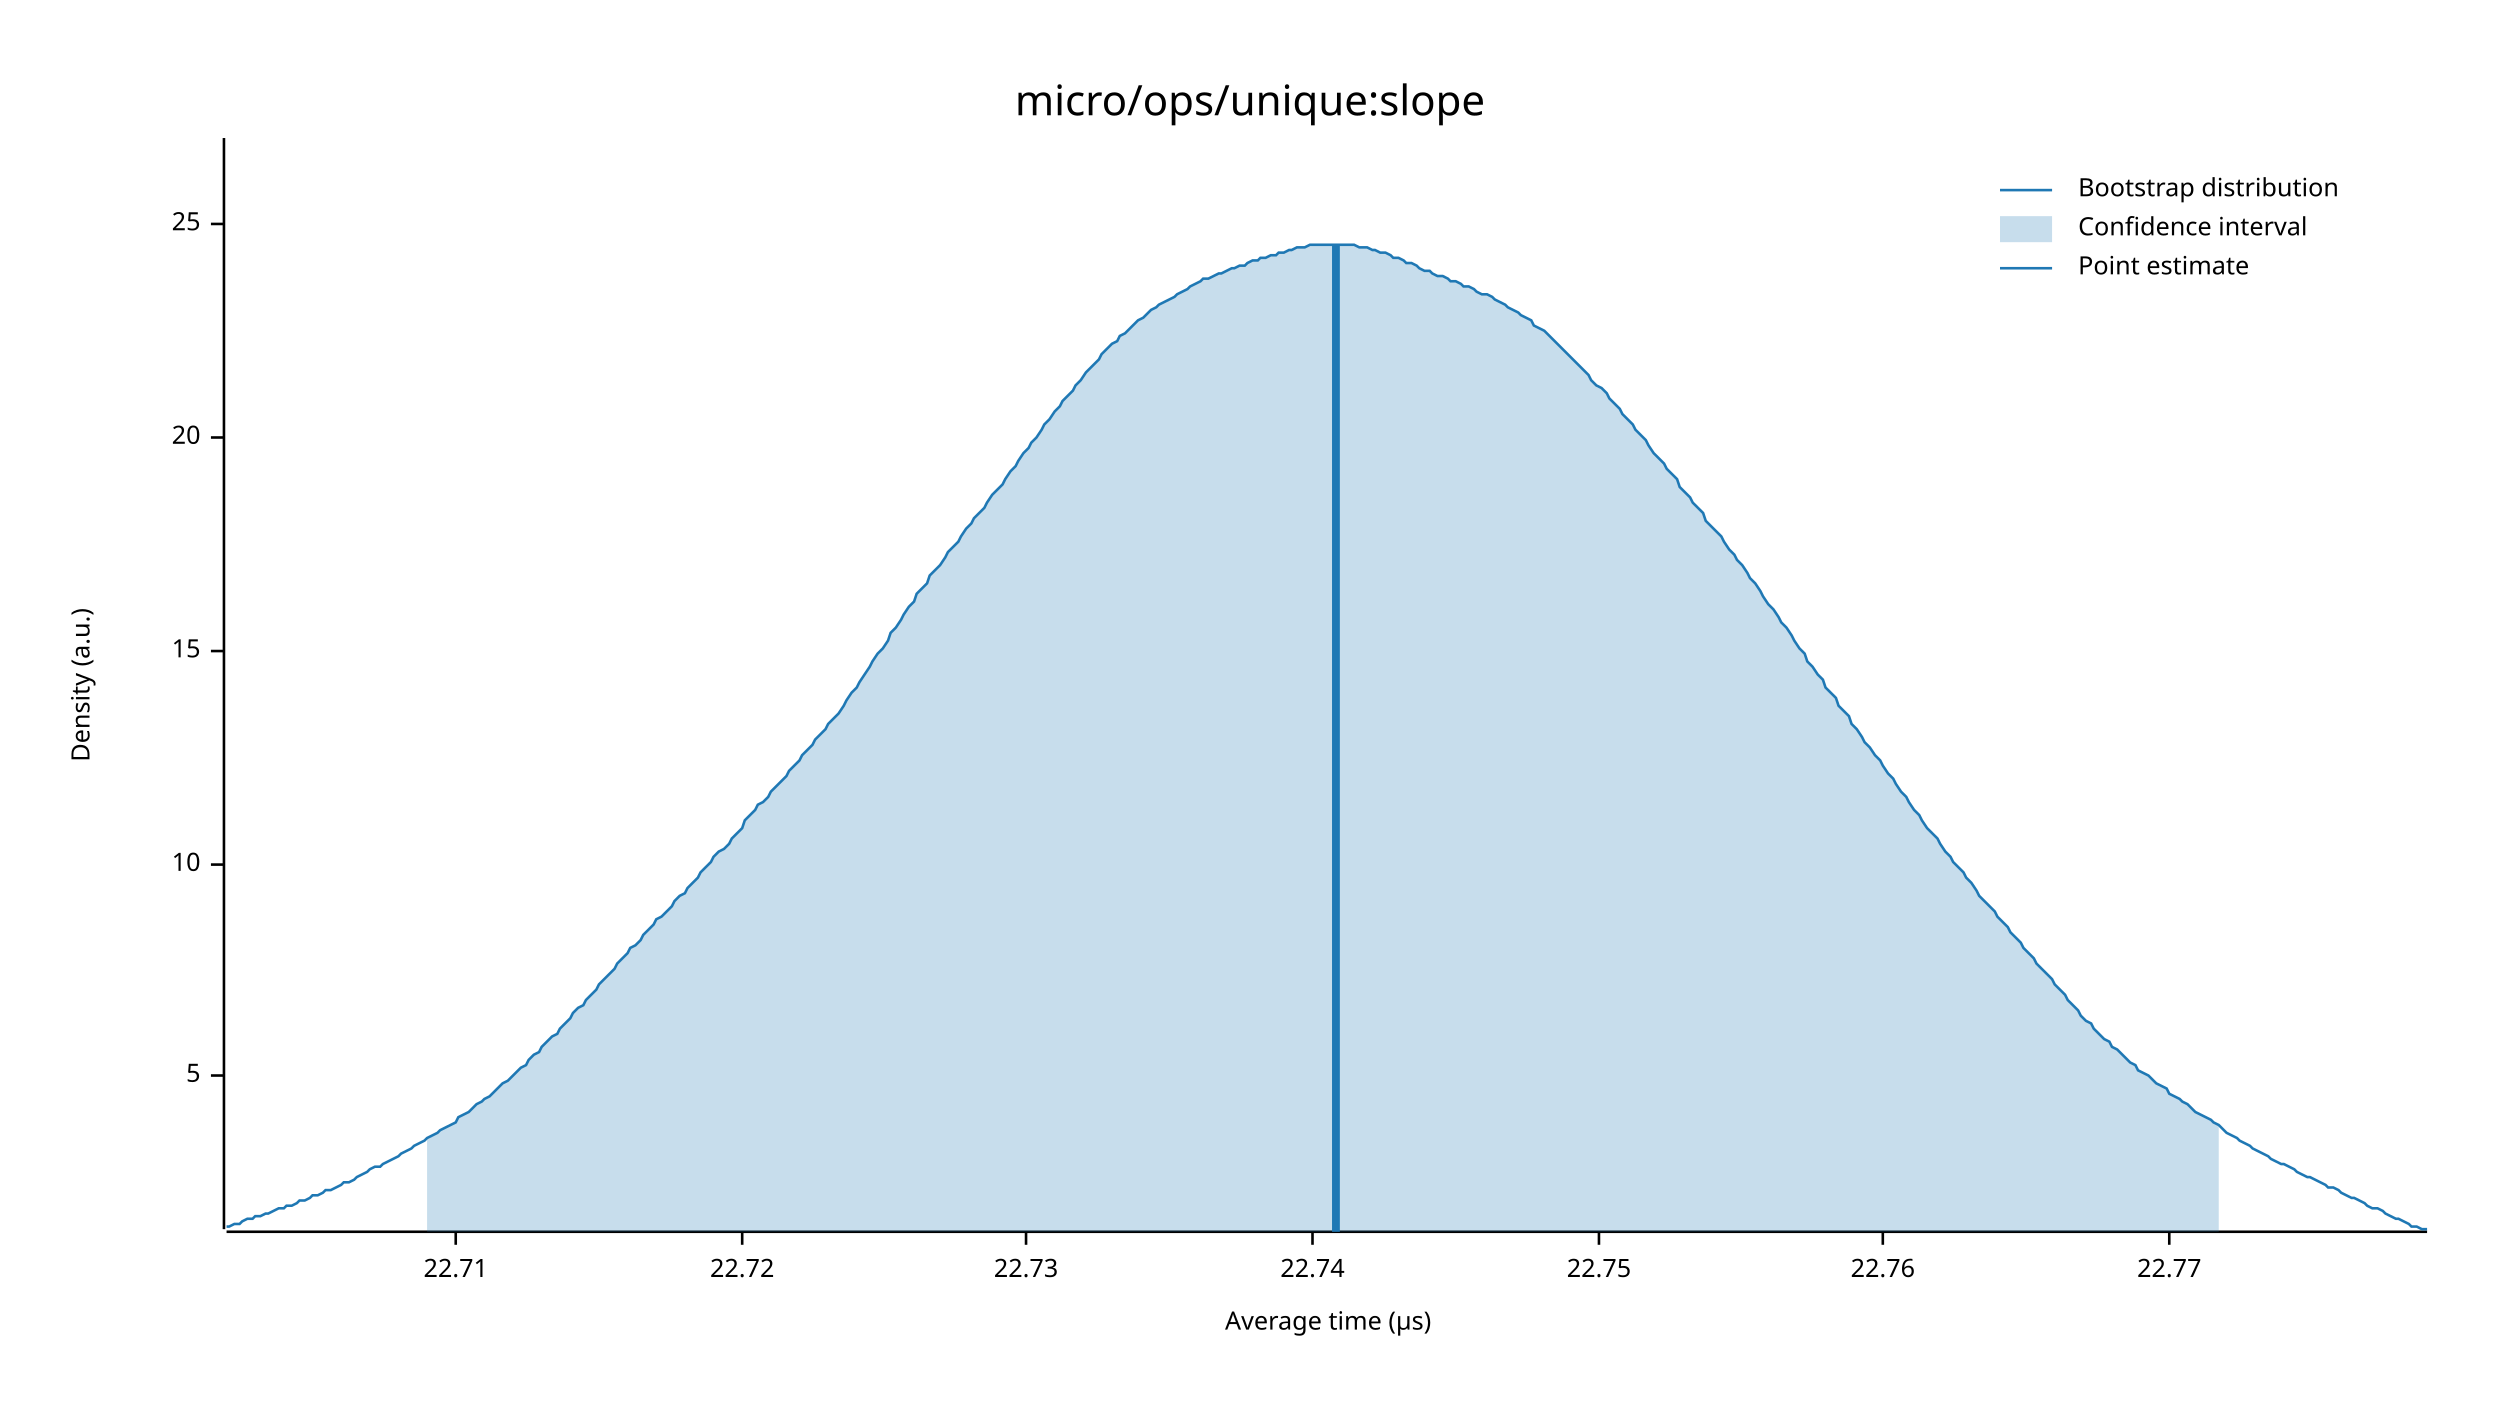
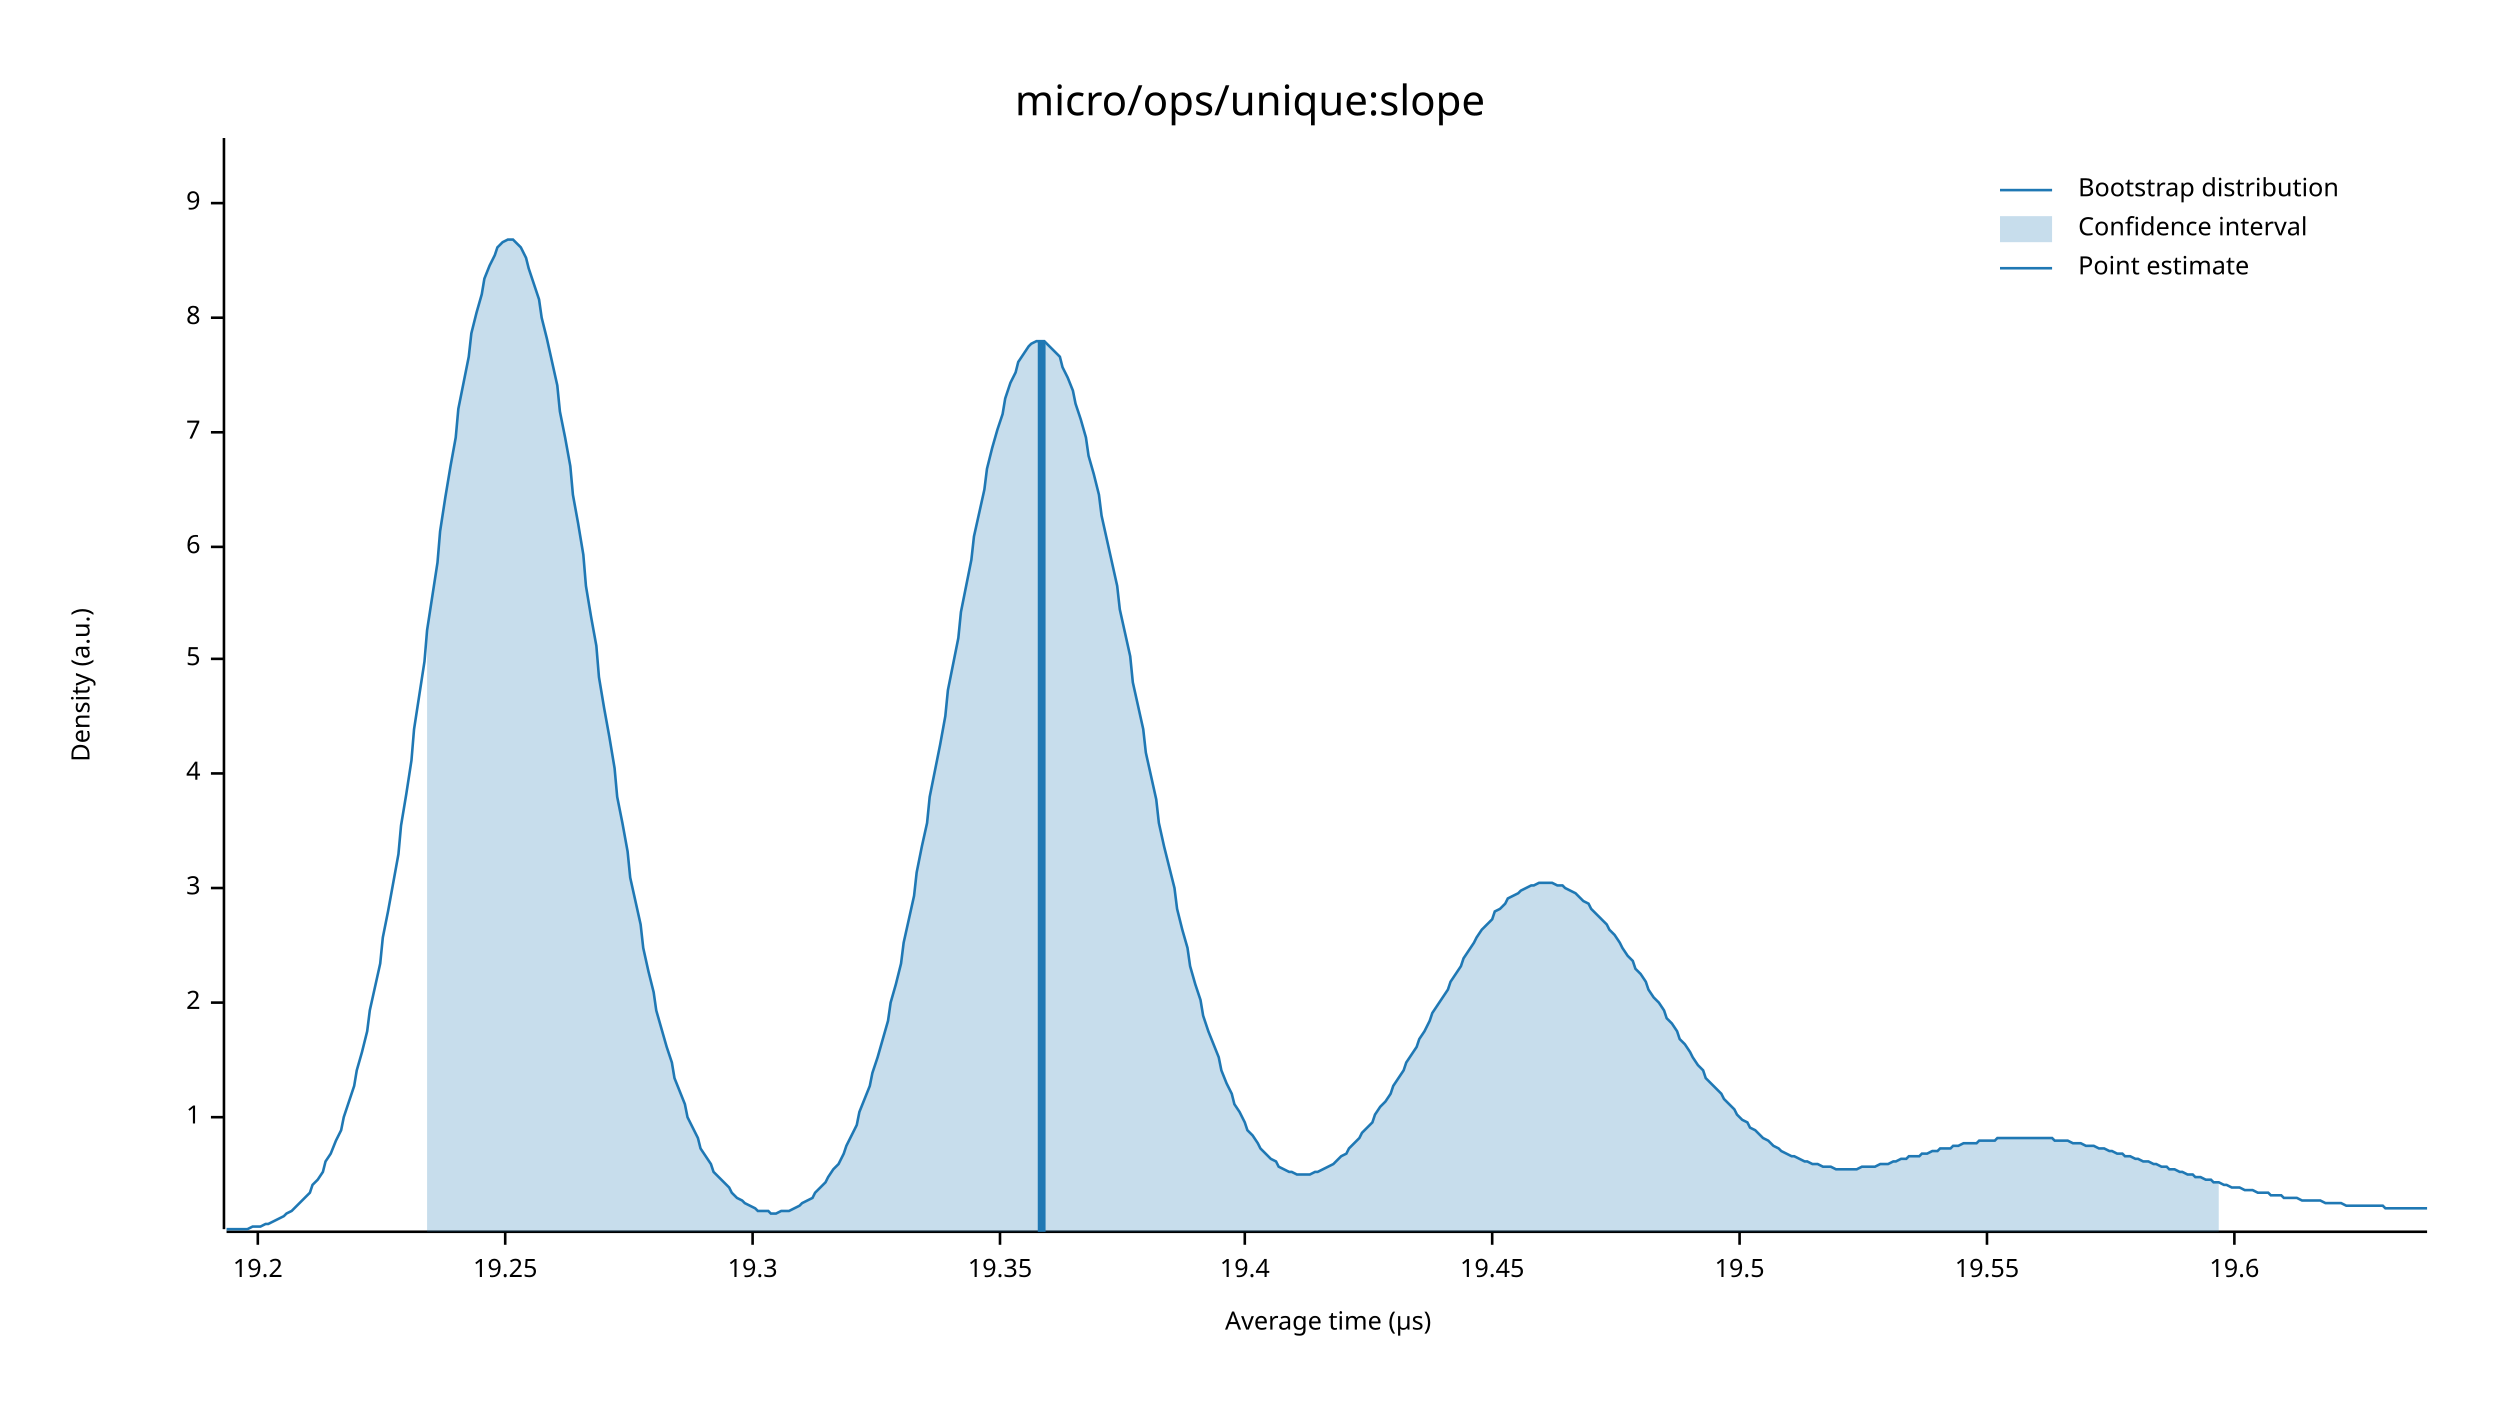
<svg xmlns="http://www.w3.org/2000/svg" width="960" height="540" viewBox="0 0 960 540">
  <text x="480" y="32" dy="0.76em" text-anchor="middle" font-family="sans-serif" font-size="16.129" opacity="1" fill="#000000">
micro/ops/unique:slope
</text>
  <text x="27" y="263" dy="0.76em" text-anchor="middle" font-family="sans-serif" font-size="9.677" opacity="1" fill="#000000" transform="rotate(270, 27, 263)">
Density (a.u.)
</text>
  <text x="510" y="513" dy="-0.5ex" text-anchor="middle" font-family="sans-serif" font-size="9.677" opacity="1" fill="#000000">
Average time (µs)
</text>
  <polyline fill="none" opacity="1" stroke="#000000" stroke-width="1" points="86,53 86,472 " />
-   <text x="77" y="413" dy="0.5ex" text-anchor="end" font-family="sans-serif" font-size="9.677" opacity="1" fill="#000000">
+   <text x="77" y="429" dy="0.5ex" text-anchor="end" font-family="sans-serif" font-size="9.677" opacity="1" fill="#000000">
+ 1
+ </text>
+   <polyline fill="none" opacity="1" stroke="#000000" stroke-width="1" points="81,429 86,429 " />
+   <text x="77" y="385" dy="0.5ex" text-anchor="end" font-family="sans-serif" font-size="9.677" opacity="1" fill="#000000">
+ 2
+ </text>
+   <polyline fill="none" opacity="1" stroke="#000000" stroke-width="1" points="81,385 86,385 " />
+   <text x="77" y="341" dy="0.5ex" text-anchor="end" font-family="sans-serif" font-size="9.677" opacity="1" fill="#000000">
+ 3
+ </text>
+   <polyline fill="none" opacity="1" stroke="#000000" stroke-width="1" points="81,341 86,341 " />
+   <text x="77" y="297" dy="0.5ex" text-anchor="end" font-family="sans-serif" font-size="9.677" opacity="1" fill="#000000">
+ 4
+ </text>
+   <polyline fill="none" opacity="1" stroke="#000000" stroke-width="1" points="81,297 86,297 " />
+   <text x="77" y="253" dy="0.5ex" text-anchor="end" font-family="sans-serif" font-size="9.677" opacity="1" fill="#000000">
5
</text>
-   <polyline fill="none" opacity="1" stroke="#000000" stroke-width="1" points="81,413 86,413 " />
-   <text x="77" y="332" dy="0.5ex" text-anchor="end" font-family="sans-serif" font-size="9.677" opacity="1" fill="#000000">
- 10
+   <polyline fill="none" opacity="1" stroke="#000000" stroke-width="1" points="81,253 86,253 " />
+   <text x="77" y="210" dy="0.5ex" text-anchor="end" font-family="sans-serif" font-size="9.677" opacity="1" fill="#000000">
+ 6
</text>
-   <polyline fill="none" opacity="1" stroke="#000000" stroke-width="1" points="81,332 86,332 " />
-   <text x="77" y="250" dy="0.5ex" text-anchor="end" font-family="sans-serif" font-size="9.677" opacity="1" fill="#000000">
- 15
+   <polyline fill="none" opacity="1" stroke="#000000" stroke-width="1" points="81,210 86,210 " />
+   <text x="77" y="166" dy="0.5ex" text-anchor="end" font-family="sans-serif" font-size="9.677" opacity="1" fill="#000000">
+ 7
</text>
-   <polyline fill="none" opacity="1" stroke="#000000" stroke-width="1" points="81,250 86,250 " />
-   <text x="77" y="168" dy="0.5ex" text-anchor="end" font-family="sans-serif" font-size="9.677" opacity="1" fill="#000000">
- 20
+   <polyline fill="none" opacity="1" stroke="#000000" stroke-width="1" points="81,166 86,166 " />
+   <text x="77" y="122" dy="0.5ex" text-anchor="end" font-family="sans-serif" font-size="9.677" opacity="1" fill="#000000">
+ 8
</text>
-   <polyline fill="none" opacity="1" stroke="#000000" stroke-width="1" points="81,168 86,168 " />
-   <text x="77" y="86" dy="0.5ex" text-anchor="end" font-family="sans-serif" font-size="9.677" opacity="1" fill="#000000">
- 25
+   <polyline fill="none" opacity="1" stroke="#000000" stroke-width="1" points="81,122 86,122 " />
+   <text x="77" y="78" dy="0.5ex" text-anchor="end" font-family="sans-serif" font-size="9.677" opacity="1" fill="#000000">
+ 9
</text>
-   <polyline fill="none" opacity="1" stroke="#000000" stroke-width="1" points="81,86 86,86 " />
+   <polyline fill="none" opacity="1" stroke="#000000" stroke-width="1" points="81,78 86,78 " />
  <polyline fill="none" opacity="1" stroke="#000000" stroke-width="1" points="87,473 932,473 " />
-   <text x="175" y="483" dy="0.76em" text-anchor="middle" font-family="sans-serif" font-size="9.677" opacity="1" fill="#000000">
- 22.71
+   <text x="99" y="483" dy="0.76em" text-anchor="middle" font-family="sans-serif" font-size="9.677" opacity="1" fill="#000000">
+ 19.2
</text>
-   <polyline fill="none" opacity="1" stroke="#000000" stroke-width="1" points="175,473 175,478 " />
-   <text x="285" y="483" dy="0.76em" text-anchor="middle" font-family="sans-serif" font-size="9.677" opacity="1" fill="#000000">
- 22.72
+   <polyline fill="none" opacity="1" stroke="#000000" stroke-width="1" points="99,473 99,478 " />
+   <text x="194" y="483" dy="0.76em" text-anchor="middle" font-family="sans-serif" font-size="9.677" opacity="1" fill="#000000">
+ 19.25
</text>
-   <polyline fill="none" opacity="1" stroke="#000000" stroke-width="1" points="285,473 285,478 " />
-   <text x="394" y="483" dy="0.76em" text-anchor="middle" font-family="sans-serif" font-size="9.677" opacity="1" fill="#000000">
- 22.73
+   <polyline fill="none" opacity="1" stroke="#000000" stroke-width="1" points="194,473 194,478 " />
+   <text x="289" y="483" dy="0.76em" text-anchor="middle" font-family="sans-serif" font-size="9.677" opacity="1" fill="#000000">
+ 19.3
</text>
-   <polyline fill="none" opacity="1" stroke="#000000" stroke-width="1" points="394,473 394,478 " />
-   <text x="504" y="483" dy="0.76em" text-anchor="middle" font-family="sans-serif" font-size="9.677" opacity="1" fill="#000000">
- 22.74
+   <polyline fill="none" opacity="1" stroke="#000000" stroke-width="1" points="289,473 289,478 " />
+   <text x="384" y="483" dy="0.76em" text-anchor="middle" font-family="sans-serif" font-size="9.677" opacity="1" fill="#000000">
+ 19.35
</text>
-   <polyline fill="none" opacity="1" stroke="#000000" stroke-width="1" points="504,473 504,478 " />
-   <text x="614" y="483" dy="0.76em" text-anchor="middle" font-family="sans-serif" font-size="9.677" opacity="1" fill="#000000">
- 22.75
+   <polyline fill="none" opacity="1" stroke="#000000" stroke-width="1" points="384,473 384,478 " />
+   <text x="478" y="483" dy="0.76em" text-anchor="middle" font-family="sans-serif" font-size="9.677" opacity="1" fill="#000000">
+ 19.4
</text>
-   <polyline fill="none" opacity="1" stroke="#000000" stroke-width="1" points="614,473 614,478 " />
-   <text x="723" y="483" dy="0.76em" text-anchor="middle" font-family="sans-serif" font-size="9.677" opacity="1" fill="#000000">
- 22.76
+   <polyline fill="none" opacity="1" stroke="#000000" stroke-width="1" points="478,473 478,478 " />
+   <text x="573" y="483" dy="0.76em" text-anchor="middle" font-family="sans-serif" font-size="9.677" opacity="1" fill="#000000">
+ 19.45
</text>
-   <polyline fill="none" opacity="1" stroke="#000000" stroke-width="1" points="723,473 723,478 " />
-   <text x="833" y="483" dy="0.76em" text-anchor="middle" font-family="sans-serif" font-size="9.677" opacity="1" fill="#000000">
- 22.77
+   <polyline fill="none" opacity="1" stroke="#000000" stroke-width="1" points="573,473 573,478 " />
+   <text x="668" y="483" dy="0.76em" text-anchor="middle" font-family="sans-serif" font-size="9.677" opacity="1" fill="#000000">
+ 19.5
</text>
-   <polyline fill="none" opacity="1" stroke="#000000" stroke-width="1" points="833,473 833,478 " />
-   <polyline fill="none" opacity="1" stroke="#1F78B4" stroke-width="1" points="87,471 88,471 90,470 92,470 93,469 95,468 97,468 98,467 100,467 102,466 103,466 105,465 107,464 109,464 110,463 112,463 114,462 115,461 117,461 119,460 120,459 122,459 124,458 125,457 127,457 129,456 131,455 132,454 134,454 136,453 137,452 139,451 141,450 142,449 144,448 146,448 147,447 149,446 151,445 153,444 154,443 156,442 158,441 159,440 161,439 163,438 164,437 166,436 168,435 169,434 171,433 173,432 175,431 176,429 178,428 180,427 181,426 183,424 185,423 186,422 188,421 190,419 191,418 193,416 195,415 197,413 198,412 200,410 202,409 203,407 205,405 207,404 208,402 210,400 212,398 214,397 215,395 217,393 219,391 220,389 222,387 224,386 225,384 227,382 229,380 230,378 232,376 234,374 236,372 237,370 239,368 241,366 242,364 244,363 246,361 247,359 249,357 251,355 252,353 254,352 256,350 258,348 259,346 261,344 263,343 264,341 266,339 268,337 269,335 271,333 273,331 274,329 276,327 278,326 280,324 281,322 283,320 285,318 286,315 288,313 290,311 291,309 293,308 295,306 296,304 298,302 300,300 302,298 303,296 305,294 307,292 308,290 310,288 312,286 313,284 315,282 317,280 318,278 320,276 322,274 324,271 325,269 327,266 329,264 330,262 332,259 334,256 335,254 337,251 339,249 341,246 342,243 344,241 346,238 347,236 349,233 351,231 352,228 354,226 356,224 357,221 359,219 361,217 363,214 364,212 366,210 368,208 369,206 371,203 373,201 374,199 376,197 378,195 379,193 381,190 383,188 385,186 386,184 388,181 390,179 391,177 393,174 395,172 396,170 398,168 400,165 401,163 403,161 405,158 407,156 408,154 410,152 412,150 413,148 415,146 417,143 418,142 420,140 422,138 423,136 425,134 427,132 429,131 430,129 432,128 434,126 435,125 437,123 439,122 440,121 442,119 444,118 445,117 447,116 449,115 451,114 452,113 454,112 456,111 457,110 459,109 461,108 462,107 464,107 466,106 468,105 469,105 471,104 473,103 474,103 476,102 478,102 479,101 481,100 483,100 484,99 486,99 488,98 490,98 491,97 493,97 495,96 496,96 498,95 500,95 501,95 503,94 505,94 506,94 508,94 510,94 512,94 513,94 515,94 517,94 518,94 520,94 522,95 523,95 525,95 527,96 528,96 530,97 532,97 534,98 535,99 537,99 539,100 540,101 542,101 544,102 545,103 547,104 549,104 550,105 552,106 554,106 556,107 557,108 559,108 561,109 562,110 564,110 566,111 567,112 569,113 571,113 573,114 574,115 576,116 578,117 579,118 581,119 583,120 584,121 586,122 588,123 589,125 591,126 593,127 595,129 596,130 598,132 600,134 601,135 603,137 605,139 606,140 608,142 610,144 611,146 613,148 615,149 617,151 618,153 620,155 622,157 623,159 625,161 627,163 628,165 630,167 632,169 633,171 635,174 637,176 639,178 640,180 642,182 644,184 645,187 647,189 649,191 650,193 652,195 654,197 655,200 657,202 659,204 661,206 662,208 664,211 666,213 667,215 669,217 671,220 672,222 674,224 676,227 677,229 679,232 681,234 683,237 684,239 686,241 688,244 689,246 691,249 693,251 694,254 696,256 698,259 700,261 701,264 703,266 705,268 706,271 708,273 710,275 711,278 713,280 715,283 716,285 718,287 720,290 722,292 723,294 725,297 727,299 728,301 730,304 732,306 733,308 735,311 737,313 738,315 740,318 742,320 744,322 745,324 747,327 749,329 750,331 752,333 754,335 755,337 757,339 759,342 760,344 762,346 764,348 766,350 767,352 769,354 771,356 772,358 774,360 776,362 777,364 779,366 781,368 782,370 784,372 786,374 788,376 789,378 791,380 793,382 794,384 796,386 798,388 799,390 801,392 803,393 804,395 806,397 808,399 810,400 811,402 813,403 815,405 816,406 818,408 820,409 821,411 823,412 825,413 827,415 828,416 830,417 832,418 833,420 835,421 837,422 838,423 840,424 842,426 843,427 845,428 847,429 849,430 850,431 852,432 854,434 855,435 857,436 859,437 860,438 862,439 864,440 865,441 867,442 869,443 871,444 872,445 874,446 876,447 877,447 879,448 881,449 882,450 884,451 886,452 887,452 889,453 891,454 893,455 894,456 896,456 898,457 899,458 901,459 903,460 904,460 906,461 908,462 909,463 911,464 913,464 915,465 916,466 918,467 920,468 921,468 923,469 925,470 926,471 928,471 930,472 932,472 " />
-   <polygon opacity="0.25" fill="#1F78B4" points="164,437 166,436 168,435 169,434 171,433 173,432 175,431 176,429 178,428 180,427 181,426 183,424 185,423 186,422 188,421 190,419 191,418 193,416 195,415 197,413 198,412 200,410 202,409 203,407 205,405 207,404 208,402 210,400 212,398 214,397 215,395 217,393 219,391 220,389 222,387 224,386 225,384 227,382 229,380 230,378 232,376 234,374 236,372 237,370 239,368 241,366 242,364 244,363 246,361 247,359 249,357 251,355 252,353 254,352 256,350 258,348 259,346 261,344 263,343 264,341 266,339 268,337 269,335 271,333 273,331 274,329 276,327 278,326 280,324 281,322 283,320 285,318 286,315 288,313 290,311 291,309 293,308 295,306 296,304 298,302 300,300 302,298 303,296 305,294 307,292 308,290 310,288 312,286 313,284 315,282 317,280 318,278 320,276 322,274 324,271 325,269 327,266 329,264 330,262 332,259 334,256 335,254 337,251 339,249 341,246 342,243 344,241 346,238 347,236 349,233 351,231 352,228 354,226 356,224 357,221 359,219 361,217 363,214 364,212 366,210 368,208 369,206 371,203 373,201 374,199 376,197 378,195 379,193 381,190 383,188 385,186 386,184 388,181 390,179 391,177 393,174 395,172 396,170 398,168 400,165 401,163 403,161 405,158 407,156 408,154 410,152 412,150 413,148 415,146 417,143 418,142 420,140 422,138 423,136 425,134 427,132 429,131 430,129 432,128 434,126 435,125 437,123 439,122 440,121 442,119 444,118 445,117 447,116 449,115 451,114 452,113 454,112 456,111 457,110 459,109 461,108 462,107 464,107 466,106 468,105 469,105 471,104 473,103 474,103 476,102 478,102 479,101 481,100 483,100 484,99 486,99 488,98 490,98 491,97 493,97 495,96 496,96 498,95 500,95 501,95 503,94 505,94 506,94 508,94 510,94 512,94 513,94 515,94 517,94 518,94 520,94 522,95 523,95 525,95 527,96 528,96 530,97 532,97 534,98 535,99 537,99 539,100 540,101 542,101 544,102 545,103 547,104 549,104 550,105 552,106 554,106 556,107 557,108 559,108 561,109 562,110 564,110 566,111 567,112 569,113 571,113 573,114 574,115 576,116 578,117 579,118 581,119 583,120 584,121 586,122 588,123 589,125 591,126 593,127 595,129 596,130 598,132 600,134 601,135 603,137 605,139 606,140 608,142 610,144 611,146 613,148 615,149 617,151 618,153 620,155 622,157 623,159 625,161 627,163 628,165 630,167 632,169 633,171 635,174 637,176 639,178 640,180 642,182 644,184 645,187 647,189 649,191 650,193 652,195 654,197 655,200 657,202 659,204 661,206 662,208 664,211 666,213 667,215 669,217 671,220 672,222 674,224 676,227 677,229 679,232 681,234 683,237 684,239 686,241 688,244 689,246 691,249 693,251 694,254 696,256 698,259 700,261 701,264 703,266 705,268 706,271 708,273 710,275 711,278 713,280 715,283 716,285 718,287 720,290 722,292 723,294 725,297 727,299 728,301 730,304 732,306 733,308 735,311 737,313 738,315 740,318 742,320 744,322 745,324 747,327 749,329 750,331 752,333 754,335 755,337 757,339 759,342 760,344 762,346 764,348 766,350 767,352 769,354 771,356 772,358 774,360 776,362 777,364 779,366 781,368 782,370 784,372 786,374 788,376 789,378 791,380 793,382 794,384 796,386 798,388 799,390 801,392 803,393 804,395 806,397 808,399 810,400 811,402 813,403 815,405 816,406 818,408 820,409 821,411 823,412 825,413 827,415 828,416 830,417 832,418 833,420 835,421 837,422 838,423 840,424 842,426 843,427 845,428 847,429 849,430 850,431 852,432 852,473 164,473 " />
-   <polyline fill="none" opacity="1" stroke="#1F78B4" stroke-width="3" points="513,473 513,94 " />
+   <polyline fill="none" opacity="1" stroke="#000000" stroke-width="1" points="668,473 668,478 " />
+   <text x="763" y="483" dy="0.76em" text-anchor="middle" font-family="sans-serif" font-size="9.677" opacity="1" fill="#000000">
+ 19.55
+ </text>
+   <polyline fill="none" opacity="1" stroke="#000000" stroke-width="1" points="763,473 763,478 " />
+   <text x="858" y="483" dy="0.76em" text-anchor="middle" font-family="sans-serif" font-size="9.677" opacity="1" fill="#000000">
+ 19.6
+ </text>
+   <polyline fill="none" opacity="1" stroke="#000000" stroke-width="1" points="858,473 858,478 " />
+   <polyline fill="none" opacity="1" stroke="#1F78B4" stroke-width="1" points="87,472 88,472 90,472 92,472 93,472 95,472 97,471 98,471 100,471 102,470 103,470 105,469 107,468 109,467 110,466 112,465 114,463 115,462 117,460 119,458 120,455 122,453 124,450 125,446 127,443 129,438 131,434 132,429 134,423 136,417 137,411 139,404 141,396 142,388 144,379 146,370 147,360 149,350 151,339 153,328 154,317 156,305 158,292 159,280 161,267 163,254 164,242 166,229 168,216 169,204 171,191 173,179 175,168 176,157 178,147 180,137 181,128 183,120 185,113 186,107 188,102 190,98 191,95 193,93 195,92 197,92 198,93 200,95 202,99 203,103 205,109 207,115 208,122 210,130 212,139 214,148 215,158 217,168 219,179 220,190 222,201 224,213 225,225 227,237 229,248 230,260 232,272 234,283 236,295 237,306 239,316 241,327 242,337 244,346 246,355 247,364 249,373 251,381 252,388 254,395 256,402 258,408 259,414 261,419 263,424 264,429 266,433 268,437 269,441 271,444 273,447 274,450 276,452 278,454 280,456 281,458 283,460 285,461 286,462 288,463 290,464 291,465 293,465 295,465 296,466 298,466 300,465 302,465 303,465 305,464 307,463 308,462 310,461 312,460 313,458 315,456 317,454 318,452 320,449 322,447 324,443 325,440 327,436 329,432 330,427 332,422 334,417 335,412 337,406 339,399 341,392 342,385 344,378 346,370 347,362 349,353 351,344 352,335 354,325 356,316 357,306 359,296 361,286 363,275 364,265 366,255 368,245 369,235 371,225 373,215 374,206 376,197 378,188 379,180 381,172 383,165 385,159 386,153 388,147 390,143 391,139 393,136 395,133 396,132 398,131 400,131 401,131 403,133 405,135 407,137 408,141 410,145 412,150 413,155 415,161 417,168 418,175 420,182 422,190 423,198 425,207 427,216 429,225 430,234 432,243 434,252 435,262 437,271 439,280 440,289 442,298 444,307 445,316 447,325 449,333 451,341 452,349 454,357 456,364 457,371 459,378 461,384 462,390 464,396 466,401 468,406 469,411 471,416 473,420 474,424 476,427 478,431 479,434 481,436 483,439 484,441 486,443 488,445 490,446 491,448 493,449 495,450 496,450 498,451 500,451 501,451 503,451 505,450 506,450 508,449 510,448 512,447 513,446 515,444 517,443 518,441 520,439 522,437 523,435 525,433 527,431 528,428 530,425 532,423 534,420 535,417 537,414 539,411 540,408 542,405 544,402 545,399 547,396 549,392 550,389 552,386 554,383 556,380 557,377 559,374 561,371 562,368 564,365 566,362 567,360 569,357 571,355 573,353 574,350 576,349 578,347 579,345 581,344 583,343 584,342 586,341 588,340 589,340 591,339 593,339 595,339 596,339 598,340 600,340 601,341 603,342 605,343 606,344 608,346 610,347 611,349 613,351 615,353 617,355 618,357 620,359 622,362 623,364 625,367 627,369 628,372 630,374 632,377 633,380 635,383 637,385 639,388 640,391 642,393 644,396 645,399 647,401 649,404 650,406 652,409 654,411 655,414 657,416 659,418 661,420 662,422 664,424 666,426 667,428 669,430 671,431 672,433 674,434 676,436 677,437 679,438 681,440 683,441 684,442 686,443 688,444 689,444 691,445 693,446 694,446 696,447 698,447 700,448 701,448 703,448 705,449 706,449 708,449 710,449 711,449 713,449 715,448 716,448 718,448 720,448 722,447 723,447 725,447 727,446 728,446 730,445 732,445 733,444 735,444 737,444 738,443 740,443 742,442 744,442 745,441 747,441 749,441 750,440 752,440 754,439 755,439 757,439 759,439 760,438 762,438 764,438 766,438 767,437 769,437 771,437 772,437 774,437 776,437 777,437 779,437 781,437 782,437 784,437 786,437 788,437 789,438 791,438 793,438 794,438 796,439 798,439 799,439 801,440 803,440 804,440 806,441 808,441 810,442 811,442 813,443 815,443 816,444 818,444 820,445 821,445 823,446 825,446 827,447 828,447 830,448 832,448 833,449 835,449 837,450 838,450 840,451 842,451 843,452 845,452 847,453 849,453 850,454 852,454 854,455 855,455 857,456 859,456 860,456 862,457 864,457 865,457 867,458 869,458 871,458 872,459 874,459 876,459 877,460 879,460 881,460 882,460 884,461 886,461 887,461 889,461 891,461 893,462 894,462 896,462 898,462 899,462 901,463 903,463 904,463 906,463 908,463 909,463 911,463 913,463 915,463 916,464 918,464 920,464 921,464 923,464 925,464 926,464 928,464 930,464 932,464 " />
+   <polygon opacity="0.25" fill="#1F78B4" points="164,242 166,229 168,216 169,204 171,191 173,179 175,168 176,157 178,147 180,137 181,128 183,120 185,113 186,107 188,102 190,98 191,95 193,93 195,92 197,92 198,93 200,95 202,99 203,103 205,109 207,115 208,122 210,130 212,139 214,148 215,158 217,168 219,179 220,190 222,201 224,213 225,225 227,237 229,248 230,260 232,272 234,283 236,295 237,306 239,316 241,327 242,337 244,346 246,355 247,364 249,373 251,381 252,388 254,395 256,402 258,408 259,414 261,419 263,424 264,429 266,433 268,437 269,441 271,444 273,447 274,450 276,452 278,454 280,456 281,458 283,460 285,461 286,462 288,463 290,464 291,465 293,465 295,465 296,466 298,466 300,465 302,465 303,465 305,464 307,463 308,462 310,461 312,460 313,458 315,456 317,454 318,452 320,449 322,447 324,443 325,440 327,436 329,432 330,427 332,422 334,417 335,412 337,406 339,399 341,392 342,385 344,378 346,370 347,362 349,353 351,344 352,335 354,325 356,316 357,306 359,296 361,286 363,275 364,265 366,255 368,245 369,235 371,225 373,215 374,206 376,197 378,188 379,180 381,172 383,165 385,159 386,153 388,147 390,143 391,139 393,136 395,133 396,132 398,131 400,131 401,131 403,133 405,135 407,137 408,141 410,145 412,150 413,155 415,161 417,168 418,175 420,182 422,190 423,198 425,207 427,216 429,225 430,234 432,243 434,252 435,262 437,271 439,280 440,289 442,298 444,307 445,316 447,325 449,333 451,341 452,349 454,357 456,364 457,371 459,378 461,384 462,390 464,396 466,401 468,406 469,411 471,416 473,420 474,424 476,427 478,431 479,434 481,436 483,439 484,441 486,443 488,445 490,446 491,448 493,449 495,450 496,450 498,451 500,451 501,451 503,451 505,450 506,450 508,449 510,448 512,447 513,446 515,444 517,443 518,441 520,439 522,437 523,435 525,433 527,431 528,428 530,425 532,423 534,420 535,417 537,414 539,411 540,408 542,405 544,402 545,399 547,396 549,392 550,389 552,386 554,383 556,380 557,377 559,374 561,371 562,368 564,365 566,362 567,360 569,357 571,355 573,353 574,350 576,349 578,347 579,345 581,344 583,343 584,342 586,341 588,340 589,340 591,339 593,339 595,339 596,339 598,340 600,340 601,341 603,342 605,343 606,344 608,346 610,347 611,349 613,351 615,353 617,355 618,357 620,359 622,362 623,364 625,367 627,369 628,372 630,374 632,377 633,380 635,383 637,385 639,388 640,391 642,393 644,396 645,399 647,401 649,404 650,406 652,409 654,411 655,414 657,416 659,418 661,420 662,422 664,424 666,426 667,428 669,430 671,431 672,433 674,434 676,436 677,437 679,438 681,440 683,441 684,442 686,443 688,444 689,444 691,445 693,446 694,446 696,447 698,447 700,448 701,448 703,448 705,449 706,449 708,449 710,449 711,449 713,449 715,448 716,448 718,448 720,448 722,447 723,447 725,447 727,446 728,446 730,445 732,445 733,444 735,444 737,444 738,443 740,443 742,442 744,442 745,441 747,441 749,441 750,440 752,440 754,439 755,439 757,439 759,439 760,438 762,438 764,438 766,438 767,437 769,437 771,437 772,437 774,437 776,437 777,437 779,437 781,437 782,437 784,437 786,437 788,437 789,438 791,438 793,438 794,438 796,439 798,439 799,439 801,440 803,440 804,440 806,441 808,441 810,442 811,442 813,443 815,443 816,444 818,444 820,445 821,445 823,446 825,446 827,447 828,447 830,448 832,448 833,449 835,449 837,450 838,450 840,451 842,451 843,452 845,452 847,453 849,453 850,454 852,454 852,473 164,473 " />
+   <polyline fill="none" opacity="1" stroke="#1F78B4" stroke-width="3" points="400,473 400,131 " />
  <text x="798" y="68" dy="0.76em" text-anchor="start" font-family="sans-serif" font-size="9.677" opacity="1" fill="#000000">
Bootstrap distribution
</text>
  <text x="798" y="83" dy="0.76em" text-anchor="start" font-family="sans-serif" font-size="9.677" opacity="1" fill="#000000">
Confidence interval
</text>
  <text x="798" y="98" dy="0.76em" text-anchor="start" font-family="sans-serif" font-size="9.677" opacity="1" fill="#000000">
Point estimate
</text>
  <polyline fill="none" opacity="1" stroke="#1F78B4" stroke-width="1" points="768,73 788,73 " />
  <rect x="768" y="83" width="20" height="10" opacity="0.25" fill="#1F78B4" stroke="none" />
  <polyline fill="none" opacity="1" stroke="#1F78B4" stroke-width="1" points="768,103 788,103 " />
</svg>
